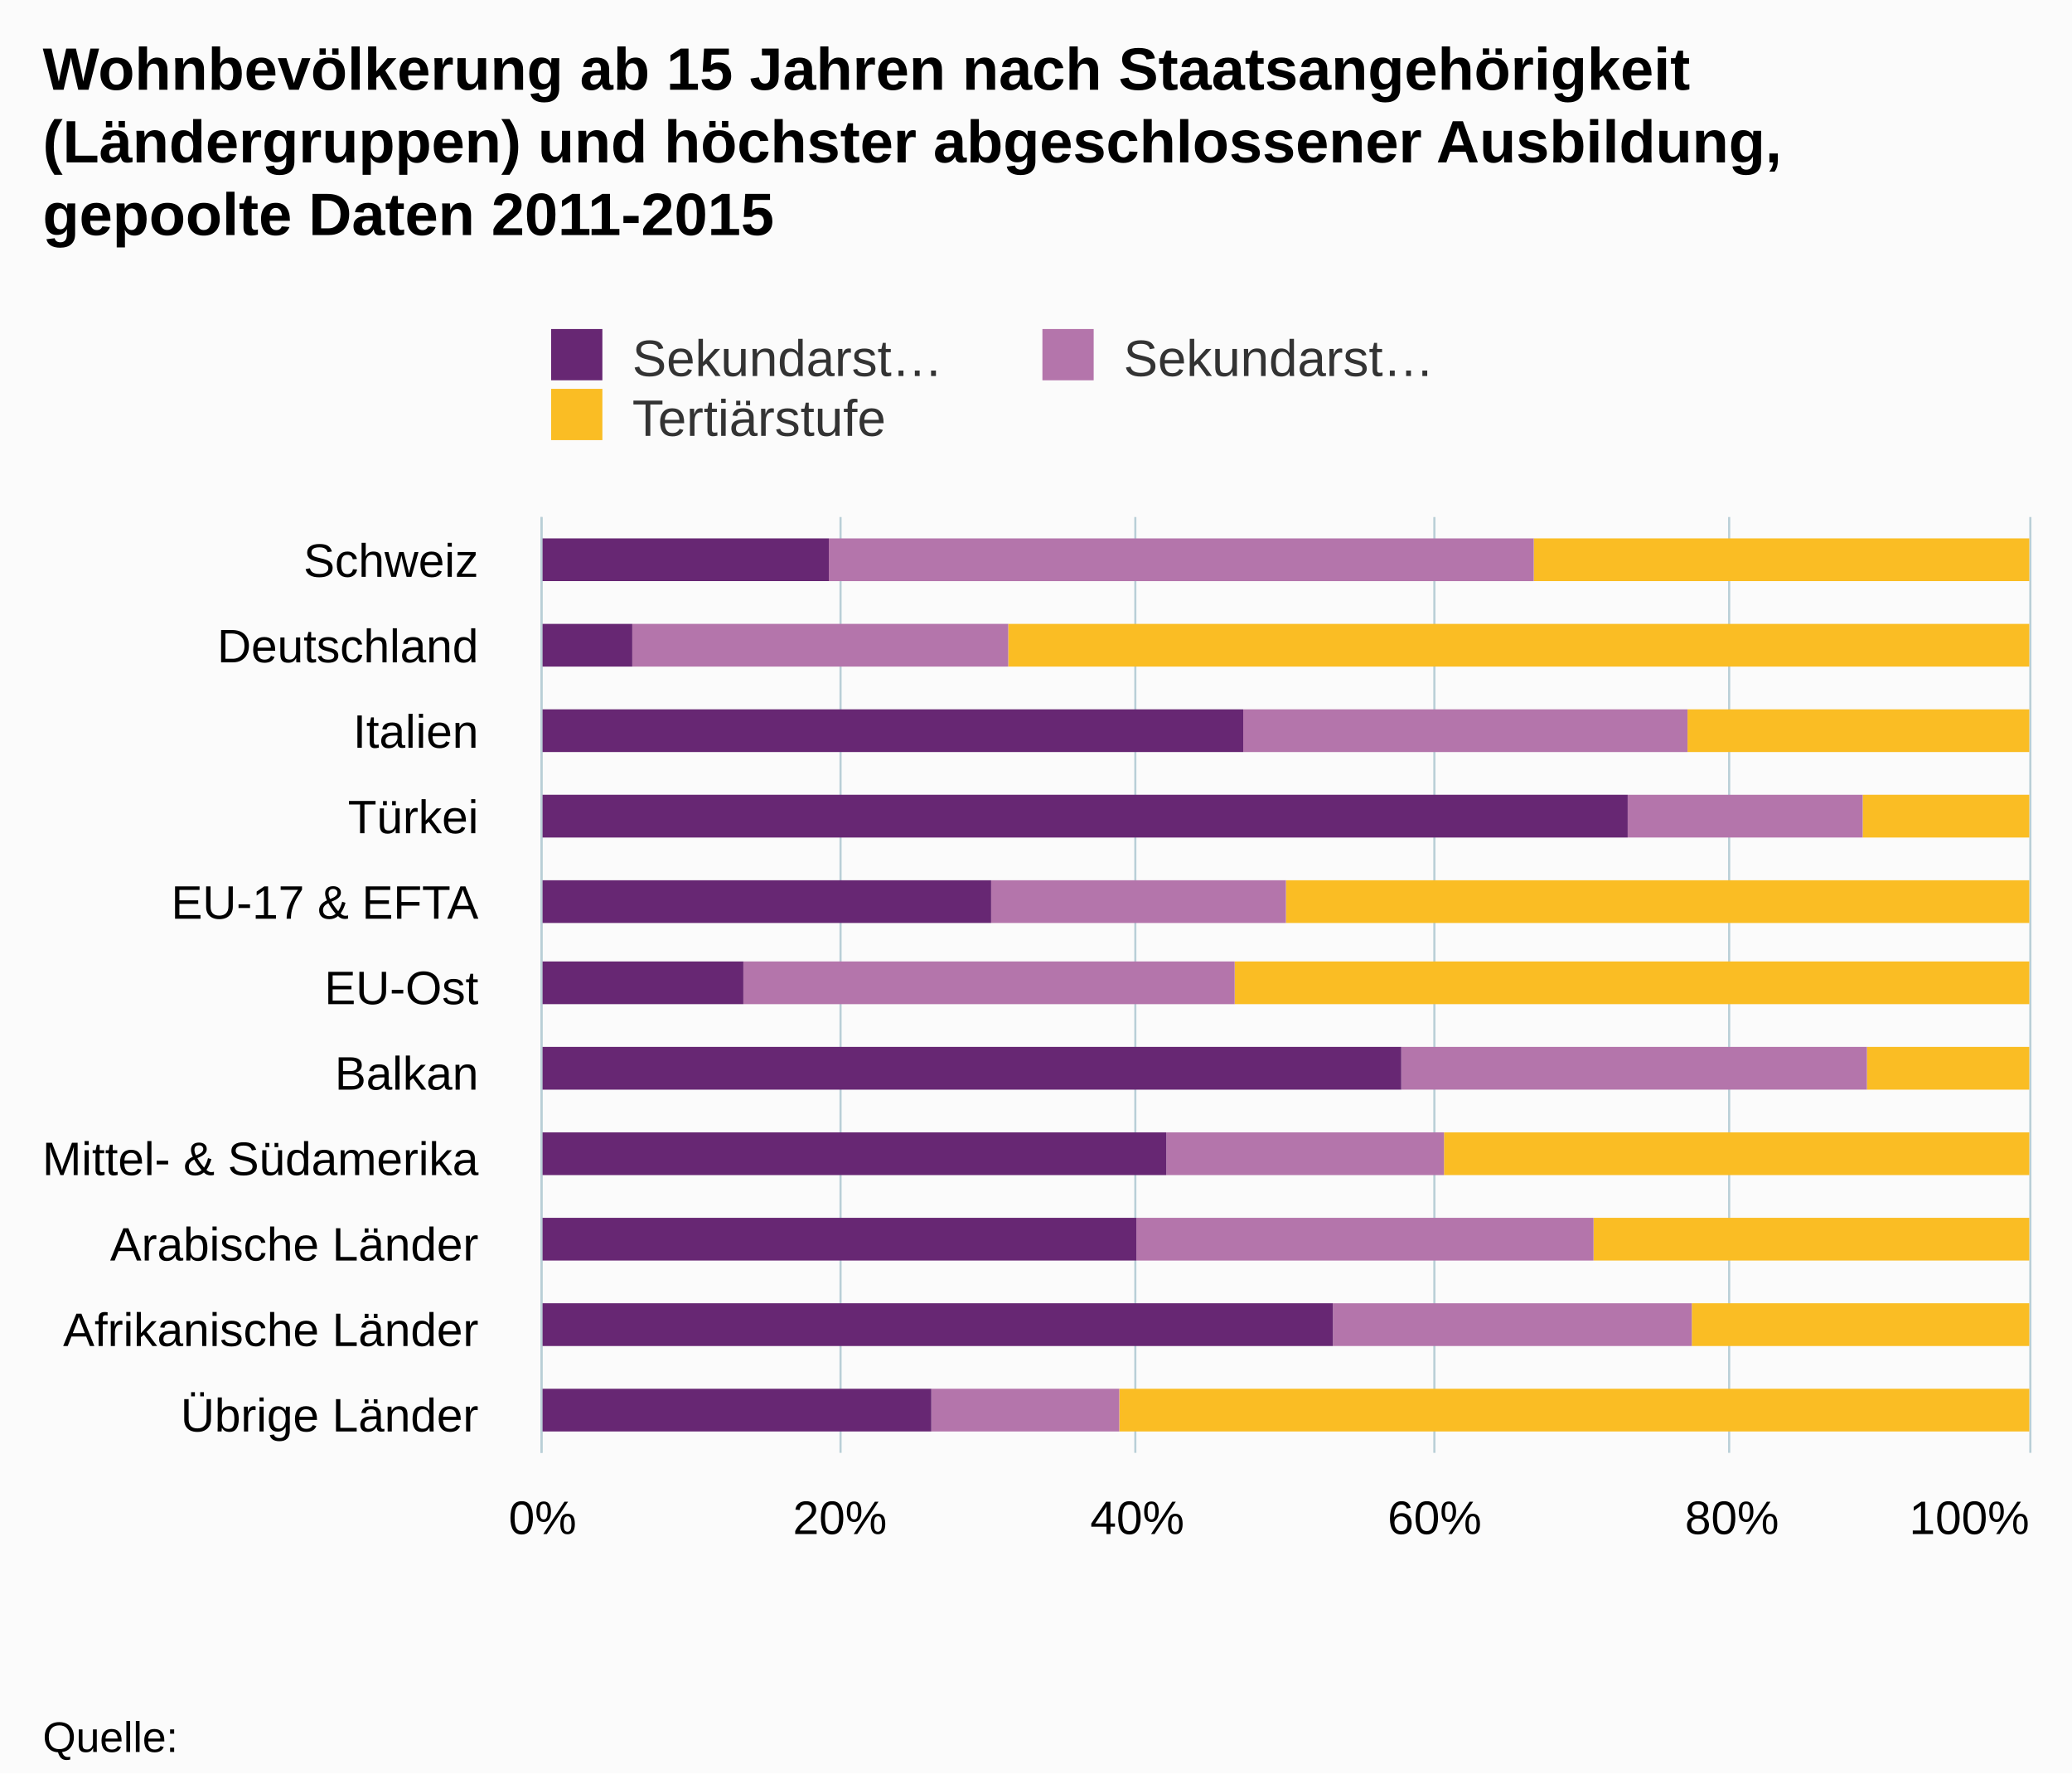
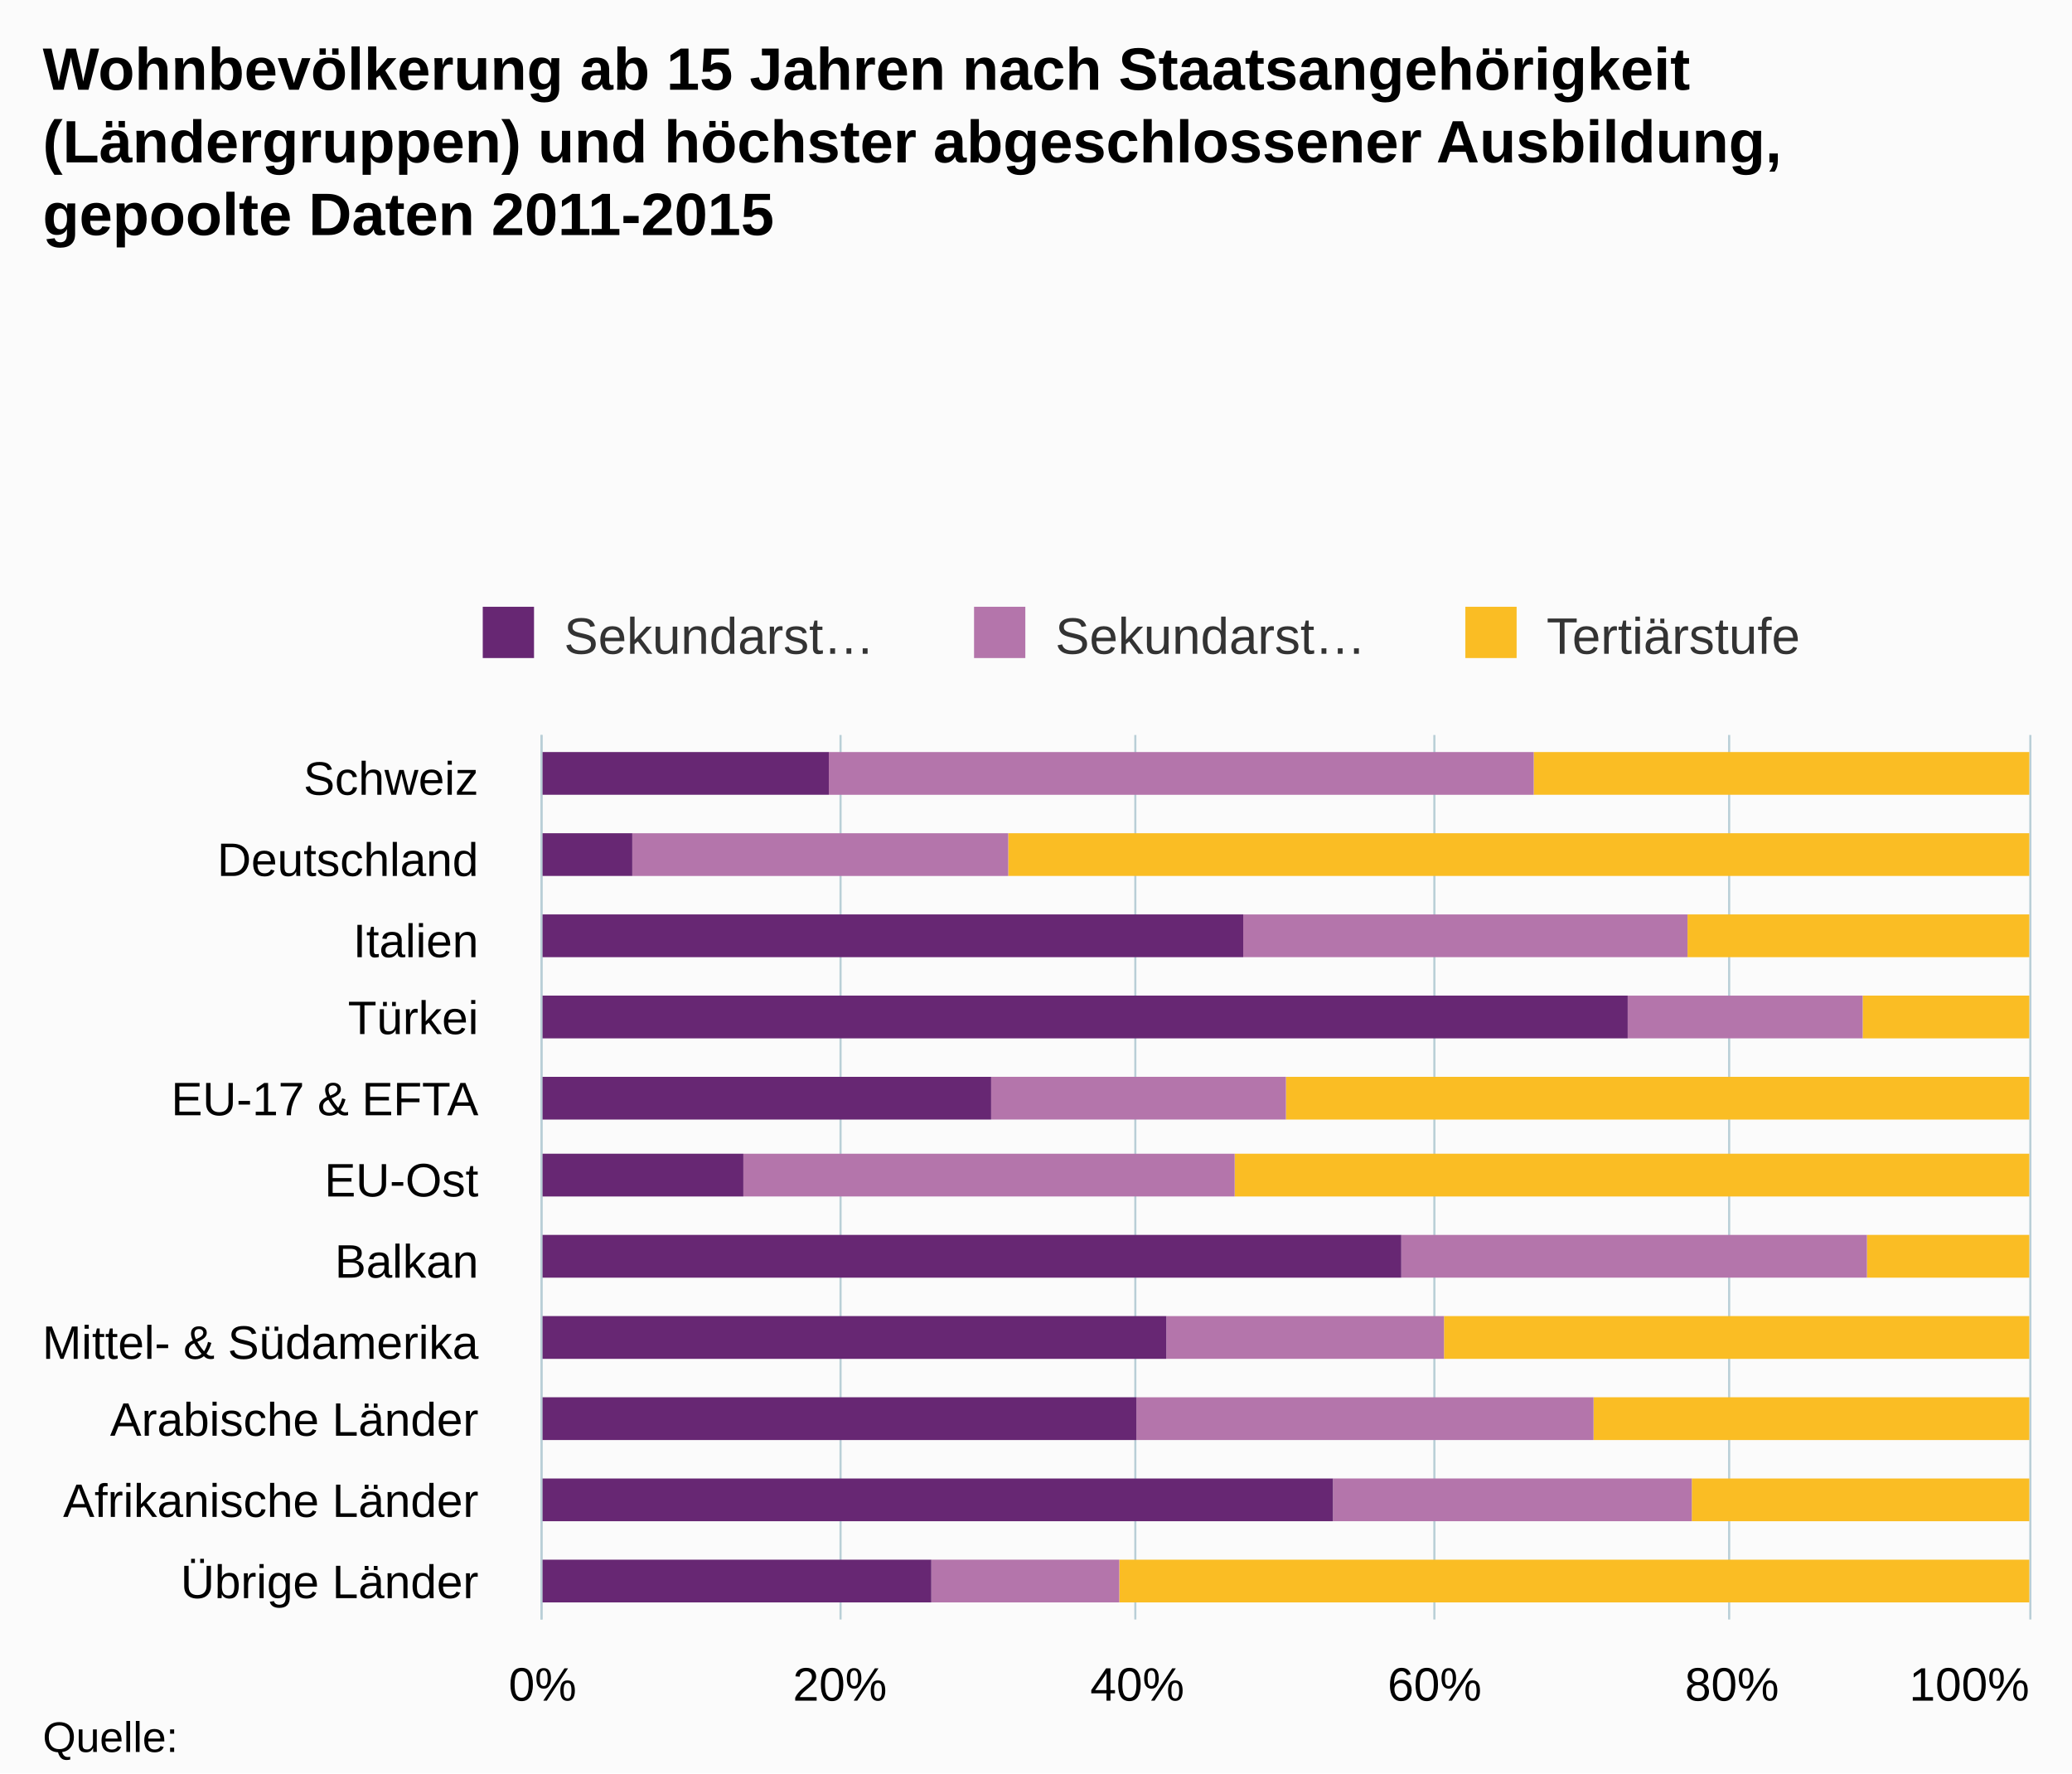
- <svg xmlns="http://www.w3.org/2000/svg" version="1.1" class="highcharts-root" style="font-family:arial;font-size:12px;" viewBox="0 0 485 415">
+ <svg xmlns="http://www.w3.org/2000/svg" version="1.1" class="highcharts-root" style="font-family:Arial;font-size:12px;" viewBox="0 0 485 415">
  <defs>
    <clipPath>
-       <rect x="0" y="0" width="219" height="348" fill="none" />
+       <rect x="0" y="0" width="207" height="348" fill="none" />
    </clipPath>
    <clipPath id="a">
-       <rect x="0" y="0" width="219" height="348" fill="none" />
+       <rect x="0" y="0" width="207" height="348" fill="none" />
    </clipPath>
  </defs>
  <rect fill="#fbfbfb" class="highcharts-background" x="0" y="0" width="485" height="415" rx="0" ry="0" />
-   <rect fill="none" class="highcharts-plot-background" x="127" y="121" width="348" height="219" />
+   <rect fill="none" class="highcharts-plot-background" x="127" y="172" width="348" height="207" />
  <g class="highcharts-pane-group" />
  <g class="highcharts-grid highcharts-xaxis-grid ">
-     <path fill="none" class="highcharts-grid-line" d="M 127 141.5 L 475 141.5" opacity="1" />
-     <path fill="none" class="highcharts-grid-line" d="M 127 161.5 L 475 161.5" opacity="1" />
-     <path fill="none" class="highcharts-grid-line" d="M 127 181.5 L 475 181.5" opacity="1" />
-     <path fill="none" class="highcharts-grid-line" d="M 127 201.5 L 475 201.5" opacity="1" />
-     <path fill="none" class="highcharts-grid-line" d="M 127 221.5 L 475 221.5" opacity="1" />
-     <path fill="none" class="highcharts-grid-line" d="M 127 240.5 L 475 240.5" opacity="1" />
-     <path fill="none" class="highcharts-grid-line" d="M 127 260.5 L 475 260.5" opacity="1" />
-     <path fill="none" class="highcharts-grid-line" d="M 127 280.5 L 475 280.5" opacity="1" />
-     <path fill="none" class="highcharts-grid-line" d="M 127 300.5 L 475 300.5" opacity="1" />
-     <path fill="none" class="highcharts-grid-line" d="M 127 320.5 L 475 320.5" opacity="1" />
-     <path fill="none" class="highcharts-grid-line" d="M 127 340.5 L 475 340.5" opacity="1" />
-     <path fill="none" class="highcharts-grid-line" d="M 127 121.5 L 475 121.5" opacity="1" />
+     <path fill="none" class="highcharts-grid-line" d="M 127 191.5 L 475 191.5" opacity="1" />
+     <path fill="none" class="highcharts-grid-line" d="M 127 210.5 L 475 210.5" opacity="1" />
+     <path fill="none" class="highcharts-grid-line" d="M 127 228.5 L 475 228.5" opacity="1" />
+     <path fill="none" class="highcharts-grid-line" d="M 127 247.5 L 475 247.5" opacity="1" />
+     <path fill="none" class="highcharts-grid-line" d="M 127 266.5 L 475 266.5" opacity="1" />
+     <path fill="none" class="highcharts-grid-line" d="M 127 285.5 L 475 285.5" opacity="1" />
+     <path fill="none" class="highcharts-grid-line" d="M 127 304.5 L 475 304.5" opacity="1" />
+     <path fill="none" class="highcharts-grid-line" d="M 127 323.5 L 475 323.5" opacity="1" />
+     <path fill="none" class="highcharts-grid-line" d="M 127 341.5 L 475 341.5" opacity="1" />
+     <path fill="none" class="highcharts-grid-line" d="M 127 360.5 L 475 360.5" opacity="1" />
+     <path fill="none" class="highcharts-grid-line" d="M 127 379.5 L 475 379.5" opacity="1" />
+     <path fill="none" class="highcharts-grid-line" d="M 127 172.5 L 475 172.5" opacity="1" />
  </g>
  <g class="highcharts-grid highcharts-yaxis-grid ">
-     <path fill="none" stroke="#B9CFD7" stroke-width="0.5" class="highcharts-grid-line" d="M 126.75 121 L 126.75 340" opacity="1" />
-     <path fill="none" stroke="#B9CFD7" stroke-width="0.5" class="highcharts-grid-line" d="M 196.75 121 L 196.75 340" opacity="1" />
-     <path fill="none" stroke="#B9CFD7" stroke-width="0.5" class="highcharts-grid-line" d="M 265.75 121 L 265.75 340" opacity="1" />
-     <path fill="none" stroke="#B9CFD7" stroke-width="0.5" class="highcharts-grid-line" d="M 335.75 121 L 335.75 340" opacity="1" />
-     <path fill="none" stroke="#B9CFD7" stroke-width="0.5" class="highcharts-grid-line" d="M 404.75 121 L 404.75 340" opacity="1" />
-     <path fill="none" stroke="#B9CFD7" stroke-width="0.5" class="highcharts-grid-line" d="M 475.25 121 L 475.25 340" opacity="1" />
+     <path fill="none" stroke="#B9CFD7" stroke-width="0.5" class="highcharts-grid-line" d="M 126.75 172 L 126.75 379" opacity="1" />
+     <path fill="none" stroke="#B9CFD7" stroke-width="0.5" class="highcharts-grid-line" d="M 196.75 172 L 196.75 379" opacity="1" />
+     <path fill="none" stroke="#B9CFD7" stroke-width="0.5" class="highcharts-grid-line" d="M 265.75 172 L 265.75 379" opacity="1" />
+     <path fill="none" stroke="#B9CFD7" stroke-width="0.5" class="highcharts-grid-line" d="M 335.75 172 L 335.75 379" opacity="1" />
+     <path fill="none" stroke="#B9CFD7" stroke-width="0.5" class="highcharts-grid-line" d="M 404.75 172 L 404.75 379" opacity="1" />
+     <path fill="none" stroke="#B9CFD7" stroke-width="0.5" class="highcharts-grid-line" d="M 475.25 172 L 475.25 379" opacity="1" />
  </g>
-   <rect fill="none" class="highcharts-plot-border" x="127" y="121" width="348" height="219" />
+   <rect fill="none" class="highcharts-plot-border" x="127" y="172" width="348" height="207" />
  <g class="highcharts-axis highcharts-xaxis ">
-     <path fill="none" class="highcharts-axis-line" stroke="#B9CFD7" stroke-width="0.5" d="M 126.75 121 L 126.75 340" />
+     <path fill="none" class="highcharts-axis-line" stroke="#B9CFD7" stroke-width="0.5" d="M 126.75 172 L 126.75 379" />
  </g>
  <g class="highcharts-axis highcharts-yaxis ">
-     <path fill="none" class="highcharts-axis-line" d="M 127 340 L 475 340" />
+     <path fill="none" class="highcharts-axis-line" d="M 127 379 L 475 379" />
  </g>
  <g class="highcharts-series-group">
-     <g class="highcharts-series highcharts-series-0 highcharts-column-series highcharts-color-undefined " transform="translate(475,340) rotate(90) scale(-1,1) scale(1 1)" clip-path="url(#a)">
-       <rect x="204" y="0" width="10" height="116" fill="#fabd24" class="highcharts-point" />
-       <rect x="184" y="0" width="10" height="239" fill="#fabd24" class="highcharts-point" />
-       <rect x="164" y="0" width="10" height="80" fill="#fabd24" class="highcharts-point" />
-       <rect x="144" y="0" width="10" height="39" fill="#fabd24" class="highcharts-point" />
-       <rect x="124" y="0" width="10" height="174" fill="#fabd24" class="highcharts-point" />
-       <rect x="105" y="0" width="10" height="186" fill="#fabd24" class="highcharts-point" />
-       <rect x="85" y="0" width="10" height="38" fill="#fabd24" class="highcharts-point" />
-       <rect x="65" y="0" width="10" height="137" fill="#fabd24" class="highcharts-point" />
-       <rect x="45" y="0" width="10" height="102" fill="#fabd24" class="highcharts-point" />
-       <rect x="25" y="0" width="10" height="79" fill="#fabd24" class="highcharts-point" />
-       <rect x="5" y="0" width="10" height="213" fill="#fabd24" class="highcharts-point" />
+     <g class="highcharts-series highcharts-series-0 highcharts-column-series " transform="translate(475,379) rotate(90) scale(-1,1) scale(1 1)" clip-path="url(#a)">
+       <rect x="193" y="0" width="10" height="116" fill="#fabd24" class="highcharts-point" />
+       <rect x="174" y="0" width="10" height="239" fill="#fabd24" class="highcharts-point" />
+       <rect x="155" y="0" width="10" height="80" fill="#fabd24" class="highcharts-point" />
+       <rect x="136" y="0" width="10" height="39" fill="#fabd24" class="highcharts-point" />
+       <rect x="117" y="0" width="10" height="174" fill="#fabd24" class="highcharts-point" />
+       <rect x="99" y="0" width="10" height="186" fill="#fabd24" class="highcharts-point" />
+       <rect x="80" y="0" width="10" height="38" fill="#fabd24" class="highcharts-point" />
+       <rect x="61" y="0" width="10" height="137" fill="#fabd24" class="highcharts-point" />
+       <rect x="42" y="0" width="10" height="102" fill="#fabd24" class="highcharts-point" />
+       <rect x="23" y="0" width="10" height="79" fill="#fabd24" class="highcharts-point" />
+       <rect x="4" y="0" width="10" height="213" fill="#fabd24" class="highcharts-point" />
    </g>
-     <g class="highcharts-markers highcharts-series-0 highcharts-column-series highcharts-color-undefined " transform="translate(475,340) rotate(90) scale(-1,1) scale(1 1)" clip-path="none" />
-     <g class="highcharts-series highcharts-series-1 highcharts-column-series highcharts-color-undefined " transform="translate(475,340) rotate(90) scale(-1,1) scale(1 1)" clip-path="url(#a)">
-       <rect x="204" y="116" width="10" height="165" fill="#b475ab" class="highcharts-point" />
-       <rect x="184" y="239" width="10" height="88" fill="#b475ab" class="highcharts-point" />
-       <rect x="164" y="80" width="10" height="104" fill="#b475ab" class="highcharts-point" />
-       <rect x="144" y="39" width="10" height="55" fill="#b475ab" class="highcharts-point" />
-       <rect x="124" y="174" width="10" height="69" fill="#b475ab" class="highcharts-point" />
-       <rect x="105" y="186" width="10" height="115" fill="#b475ab" class="highcharts-point" />
-       <rect x="85" y="38" width="10" height="109" fill="#b475ab" class="highcharts-point" />
-       <rect x="65" y="137" width="10" height="65" fill="#b475ab" class="highcharts-point" />
-       <rect x="45" y="102" width="10" height="107" fill="#b475ab" class="highcharts-point" />
-       <rect x="25" y="79" width="10" height="84" fill="#b475ab" class="highcharts-point" />
-       <rect x="5" y="213" width="10" height="44" fill="#b475ab" class="highcharts-point" />
+     <g class="highcharts-markers highcharts-series-0 highcharts-column-series " transform="translate(475,379) rotate(90) scale(-1,1) scale(1 1)" clip-path="none" />
+     <g class="highcharts-series highcharts-series-1 highcharts-column-series " transform="translate(475,379) rotate(90) scale(-1,1) scale(1 1)" clip-path="url(#a)">
+       <rect x="193" y="116" width="10" height="165" fill="#b475ab" class="highcharts-point" />
+       <rect x="174" y="239" width="10" height="88" fill="#b475ab" class="highcharts-point" />
+       <rect x="155" y="80" width="10" height="104" fill="#b475ab" class="highcharts-point" />
+       <rect x="136" y="39" width="10" height="55" fill="#b475ab" class="highcharts-point" />
+       <rect x="117" y="174" width="10" height="69" fill="#b475ab" class="highcharts-point" />
+       <rect x="99" y="186" width="10" height="115" fill="#b475ab" class="highcharts-point" />
+       <rect x="80" y="38" width="10" height="109" fill="#b475ab" class="highcharts-point" />
+       <rect x="61" y="137" width="10" height="65" fill="#b475ab" class="highcharts-point" />
+       <rect x="42" y="102" width="10" height="107" fill="#b475ab" class="highcharts-point" />
+       <rect x="23" y="79" width="10" height="84" fill="#b475ab" class="highcharts-point" />
+       <rect x="4" y="213" width="10" height="44" fill="#b475ab" class="highcharts-point" />
    </g>
-     <g class="highcharts-markers highcharts-series-1 highcharts-column-series highcharts-color-undefined " transform="translate(475,340) rotate(90) scale(-1,1) scale(1 1)" clip-path="none" />
-     <g class="highcharts-series highcharts-series-2 highcharts-column-series highcharts-color-undefined " transform="translate(475,340) rotate(90) scale(-1,1) scale(1 1)" clip-path="url(#a)">
-       <rect x="204" y="281" width="10" height="68" fill="#672773" class="highcharts-point" />
-       <rect x="184" y="327" width="10" height="22" fill="#672773" class="highcharts-point" />
-       <rect x="164" y="184" width="10" height="165" fill="#672773" class="highcharts-point" />
-       <rect x="144" y="94" width="10" height="255" fill="#672773" class="highcharts-point" />
-       <rect x="124" y="243" width="10" height="106" fill="#672773" class="highcharts-point" />
-       <rect x="105" y="301" width="10" height="48" fill="#672773" class="highcharts-point" />
-       <rect x="85" y="147" width="10" height="202" fill="#672773" class="highcharts-point" />
-       <rect x="65" y="202" width="10" height="147" fill="#672773" class="highcharts-point" />
-       <rect x="45" y="209" width="10" height="140" fill="#672773" class="highcharts-point" />
-       <rect x="25" y="163" width="10" height="186" fill="#672773" class="highcharts-point" />
-       <rect x="5" y="257" width="10" height="92" fill="#672773" class="highcharts-point" />
+     <g class="highcharts-markers highcharts-series-1 highcharts-column-series " transform="translate(475,379) rotate(90) scale(-1,1) scale(1 1)" clip-path="none" />
+     <g class="highcharts-series highcharts-series-2 highcharts-column-series " transform="translate(475,379) rotate(90) scale(-1,1) scale(1 1)" clip-path="url(#a)">
+       <rect x="193" y="281" width="10" height="68" fill="#672773" class="highcharts-point" />
+       <rect x="174" y="327" width="10" height="22" fill="#672773" class="highcharts-point" />
+       <rect x="155" y="184" width="10" height="165" fill="#672773" class="highcharts-point" />
+       <rect x="136" y="94" width="10" height="255" fill="#672773" class="highcharts-point" />
+       <rect x="117" y="243" width="10" height="106" fill="#672773" class="highcharts-point" />
+       <rect x="99" y="301" width="10" height="48" fill="#672773" class="highcharts-point" />
+       <rect x="80" y="147" width="10" height="202" fill="#672773" class="highcharts-point" />
+       <rect x="61" y="202" width="10" height="147" fill="#672773" class="highcharts-point" />
+       <rect x="42" y="209" width="10" height="140" fill="#672773" class="highcharts-point" />
+       <rect x="23" y="163" width="10" height="186" fill="#672773" class="highcharts-point" />
+       <rect x="4" y="257" width="10" height="92" fill="#672773" class="highcharts-point" />
    </g>
-     <g class="highcharts-markers highcharts-series-2 highcharts-column-series highcharts-color-undefined " transform="translate(475,340) rotate(90) scale(-1,1) scale(1 1)" clip-path="none" />
+     <g class="highcharts-markers highcharts-series-2 highcharts-column-series " transform="translate(475,379) rotate(90) scale(-1,1) scale(1 1)" clip-path="none" />
  </g>
  <text x="10" text-anchor="start" class="highcharts-title" style="color:#000000;font-size:14px;font-weight:bold;fill:#000000;" y="21">
    <tspan>Wohnbevölkerung ab 15 Jahren nach Staatsangehörigkeit</tspan>
    <tspan dy="17" x="10">(Ländergruppen) und höchster abgeschlossener Ausbildung,</tspan>
    <tspan dy="17" x="10">gepoolte Daten 2011-2015</tspan>
  </text>
-   <g class="highcharts-legend" transform="translate(119,70)">
-     <rect fill="none" class="highcharts-legend-box" rx="0" ry="0" x="0" y="0" width="226" height="39" visibility="visible" />
+   <text x="10" text-anchor="start" class="highcharts-subtitle" style="color:#000000;font-size:12px;font-weight:normal;font-family:Arial;fill:#000000;" y="74" />
+   <g class="highcharts-legend" transform="translate(103,135)">
+     <rect fill="none" class="highcharts-legend-box" rx="0" ry="0" x="0" y="0" width="341" height="25" visibility="visible" />
    <g>
      <g>
        <g class="highcharts-legend-item highcharts-column-series highcharts-color-undefined highcharts-series-2" transform="translate(8,3)">
          <text x="21" style="color:#333333;font-size:12px;font-weight:normal;cursor:pointer;fill:#333333;" text-anchor="start" y="15">
            <tspan>Sekundarst…</tspan>
          </text>
          <rect x="2" y="4" width="12" height="12" fill="#672773" class="highcharts-point" />
        </g>
        <g class="highcharts-legend-item highcharts-column-series highcharts-color-undefined highcharts-series-1" transform="translate(123,3)">
          <text x="21" y="15" style="color:#333333;font-size:12px;font-weight:normal;cursor:pointer;fill:#333333;" text-anchor="start">
            <tspan>Sekundarst…</tspan>
          </text>
          <rect x="2" y="4" width="12" height="12" fill="#b475ab" class="highcharts-point" />
        </g>
-         <g class="highcharts-legend-item highcharts-column-series highcharts-color-undefined highcharts-series-0" transform="translate(8,17)">
+         <g class="highcharts-legend-item highcharts-column-series highcharts-color-undefined highcharts-series-0" transform="translate(238,3)">
          <text x="21" y="15" style="color:#333333;font-size:12px;font-weight:normal;cursor:pointer;fill:#333333;" text-anchor="start">
            <tspan>Tertiärstufe</tspan>
          </text>
          <rect x="2" y="4" width="12" height="12" fill="#fabd24" class="highcharts-point" />
        </g>
      </g>
    </g>
  </g>
  <g class="highcharts-axis-labels highcharts-xaxis-labels ">
-     <text x="112" style="color:#000000;cursor:default;font-size:11px;fill:#000000;" text-anchor="end" transform="translate(0,0)" y="135" opacity="1">
+     <text x="112" style="color:#000000;cursor:default;font-size:11px;fill:#000000;" text-anchor="end" transform="translate(0,0)" y="186" opacity="1">
      <tspan>Schweiz</tspan>
    </text>
-     <text x="112" style="color:#000000;cursor:default;font-size:11px;fill:#000000;" text-anchor="end" transform="translate(0,0)" y="155" opacity="1">
+     <text x="112" style="color:#000000;cursor:default;font-size:11px;fill:#000000;" text-anchor="end" transform="translate(0,0)" y="205" opacity="1">
      <tspan>Deutschland</tspan>
    </text>
-     <text x="112" style="color:#000000;cursor:default;font-size:11px;fill:#000000;" text-anchor="end" transform="translate(0,0)" y="175" opacity="1">
+     <text x="112" style="color:#000000;cursor:default;font-size:11px;fill:#000000;" text-anchor="end" transform="translate(0,0)" y="224" opacity="1">
      <tspan>Italien</tspan>
    </text>
-     <text x="112" style="color:#000000;cursor:default;font-size:11px;fill:#000000;" text-anchor="end" transform="translate(0,0)" y="195" opacity="1">
+     <text x="112" style="color:#000000;cursor:default;font-size:11px;fill:#000000;" text-anchor="end" transform="translate(0,0)" y="242" opacity="1">
      <tspan>Türkei</tspan>
    </text>
-     <text x="112" style="color:#000000;cursor:default;font-size:11px;fill:#000000;" text-anchor="end" transform="translate(0,0)" y="215" opacity="1">
+     <text x="112" style="color:#000000;cursor:default;font-size:11px;fill:#000000;" text-anchor="end" transform="translate(0,0)" y="261" opacity="1">
      <tspan>EU-17 &amp; EFTA</tspan>
    </text>
-     <text x="112" style="color:#000000;cursor:default;font-size:11px;fill:#000000;" text-anchor="end" transform="translate(0,0)" y="235" opacity="1">
+     <text x="112" style="color:#000000;cursor:default;font-size:11px;fill:#000000;" text-anchor="end" transform="translate(0,0)" y="280" opacity="1">
      <tspan>EU-Ost</tspan>
    </text>
-     <text x="112" style="color:#000000;cursor:default;font-size:11px;fill:#000000;" text-anchor="end" transform="translate(0,0)" y="255" opacity="1">
+     <text x="112" style="color:#000000;cursor:default;font-size:11px;fill:#000000;" text-anchor="end" transform="translate(0,0)" y="299" opacity="1">
      <tspan>Balkan</tspan>
    </text>
-     <text x="112" style="color:#000000;cursor:default;font-size:11px;fill:#000000;" text-anchor="end" transform="translate(0,0)" y="275" opacity="1">
+     <text x="112" style="color:#000000;cursor:default;font-size:11px;fill:#000000;" text-anchor="end" transform="translate(0,0)" y="318" opacity="1">
      <tspan>Mittel- &amp; Südamerika</tspan>
    </text>
-     <text x="112" style="color:#000000;cursor:default;font-size:11px;fill:#000000;" text-anchor="end" transform="translate(0,0)" y="295" opacity="1">
+     <text x="112" style="color:#000000;cursor:default;font-size:11px;fill:#000000;" text-anchor="end" transform="translate(0,0)" y="336" opacity="1">
      <tspan>Arabische Länder</tspan>
    </text>
-     <text x="112" style="color:#000000;cursor:default;font-size:11px;fill:#000000;" text-anchor="end" transform="translate(0,0)" y="315" opacity="1">
+     <text x="112" style="color:#000000;cursor:default;font-size:11px;fill:#000000;" text-anchor="end" transform="translate(0,0)" y="355" opacity="1">
      <tspan>Afrikanische Länder</tspan>
    </text>
-     <text x="112" style="color:#000000;cursor:default;font-size:11px;fill:#000000;" text-anchor="end" transform="translate(0,0)" y="335" opacity="1">
+     <text x="112" style="color:#000000;cursor:default;font-size:11px;fill:#000000;" text-anchor="end" transform="translate(0,0)" y="374" opacity="1">
      <tspan>Übrige Länder</tspan>
    </text>
  </g>
  <g class="highcharts-axis-labels highcharts-yaxis-labels ">
-     <text x="127" style="color:#000000;cursor:default;font-size:11px;fill:#000000;" text-anchor="middle" transform="translate(0,0)" y="359" opacity="1">
+     <text x="127" style="color:#000000;cursor:default;font-size:11px;fill:#000000;" text-anchor="middle" transform="translate(0,0)" y="398" opacity="1">
      <tspan>0%</tspan>
    </text>
-     <text x="196.6" style="color:#000000;cursor:default;font-size:11px;fill:#000000;" text-anchor="middle" transform="translate(0,0)" y="359" opacity="1">
+     <text x="196.6" style="color:#000000;cursor:default;font-size:11px;fill:#000000;" text-anchor="middle" transform="translate(0,0)" y="398" opacity="1">
      <tspan>20%</tspan>
    </text>
-     <text x="266.2" style="color:#000000;cursor:default;font-size:11px;fill:#000000;" text-anchor="middle" transform="translate(0,0)" y="359" opacity="1">
+     <text x="266.2" style="color:#000000;cursor:default;font-size:11px;fill:#000000;" text-anchor="middle" transform="translate(0,0)" y="398" opacity="1">
      <tspan>40%</tspan>
    </text>
-     <text x="335.8" style="color:#000000;cursor:default;font-size:11px;fill:#000000;" text-anchor="middle" transform="translate(0,0)" y="359" opacity="1">
+     <text x="335.8" style="color:#000000;cursor:default;font-size:11px;fill:#000000;" text-anchor="middle" transform="translate(0,0)" y="398" opacity="1">
      <tspan>60%</tspan>
    </text>
-     <text x="405.4" style="color:#000000;cursor:default;font-size:11px;fill:#000000;" text-anchor="middle" transform="translate(0,0)" y="359" opacity="1">
+     <text x="405.4" style="color:#000000;cursor:default;font-size:11px;fill:#000000;" text-anchor="middle" transform="translate(0,0)" y="398" opacity="1">
      <tspan>80%</tspan>
    </text>
-     <text x="460.953" style="color:#000000;cursor:default;font-size:11px;fill:#000000;" text-anchor="middle" transform="translate(0,0)" y="359" opacity="1">
+     <text x="460.953" style="color:#000000;cursor:default;font-size:11px;fill:#000000;" text-anchor="middle" transform="translate(0,0)" y="398" opacity="1">
      <tspan>100%</tspan>
    </text>
  </g>
  <text x="10" class="highcharts-credits" text-anchor="start" style="cursor:default;color:#000000;font-size:10px;fill:#000000;" y="410">
    <tspan>Quelle:</tspan>
  </text>
</svg>
